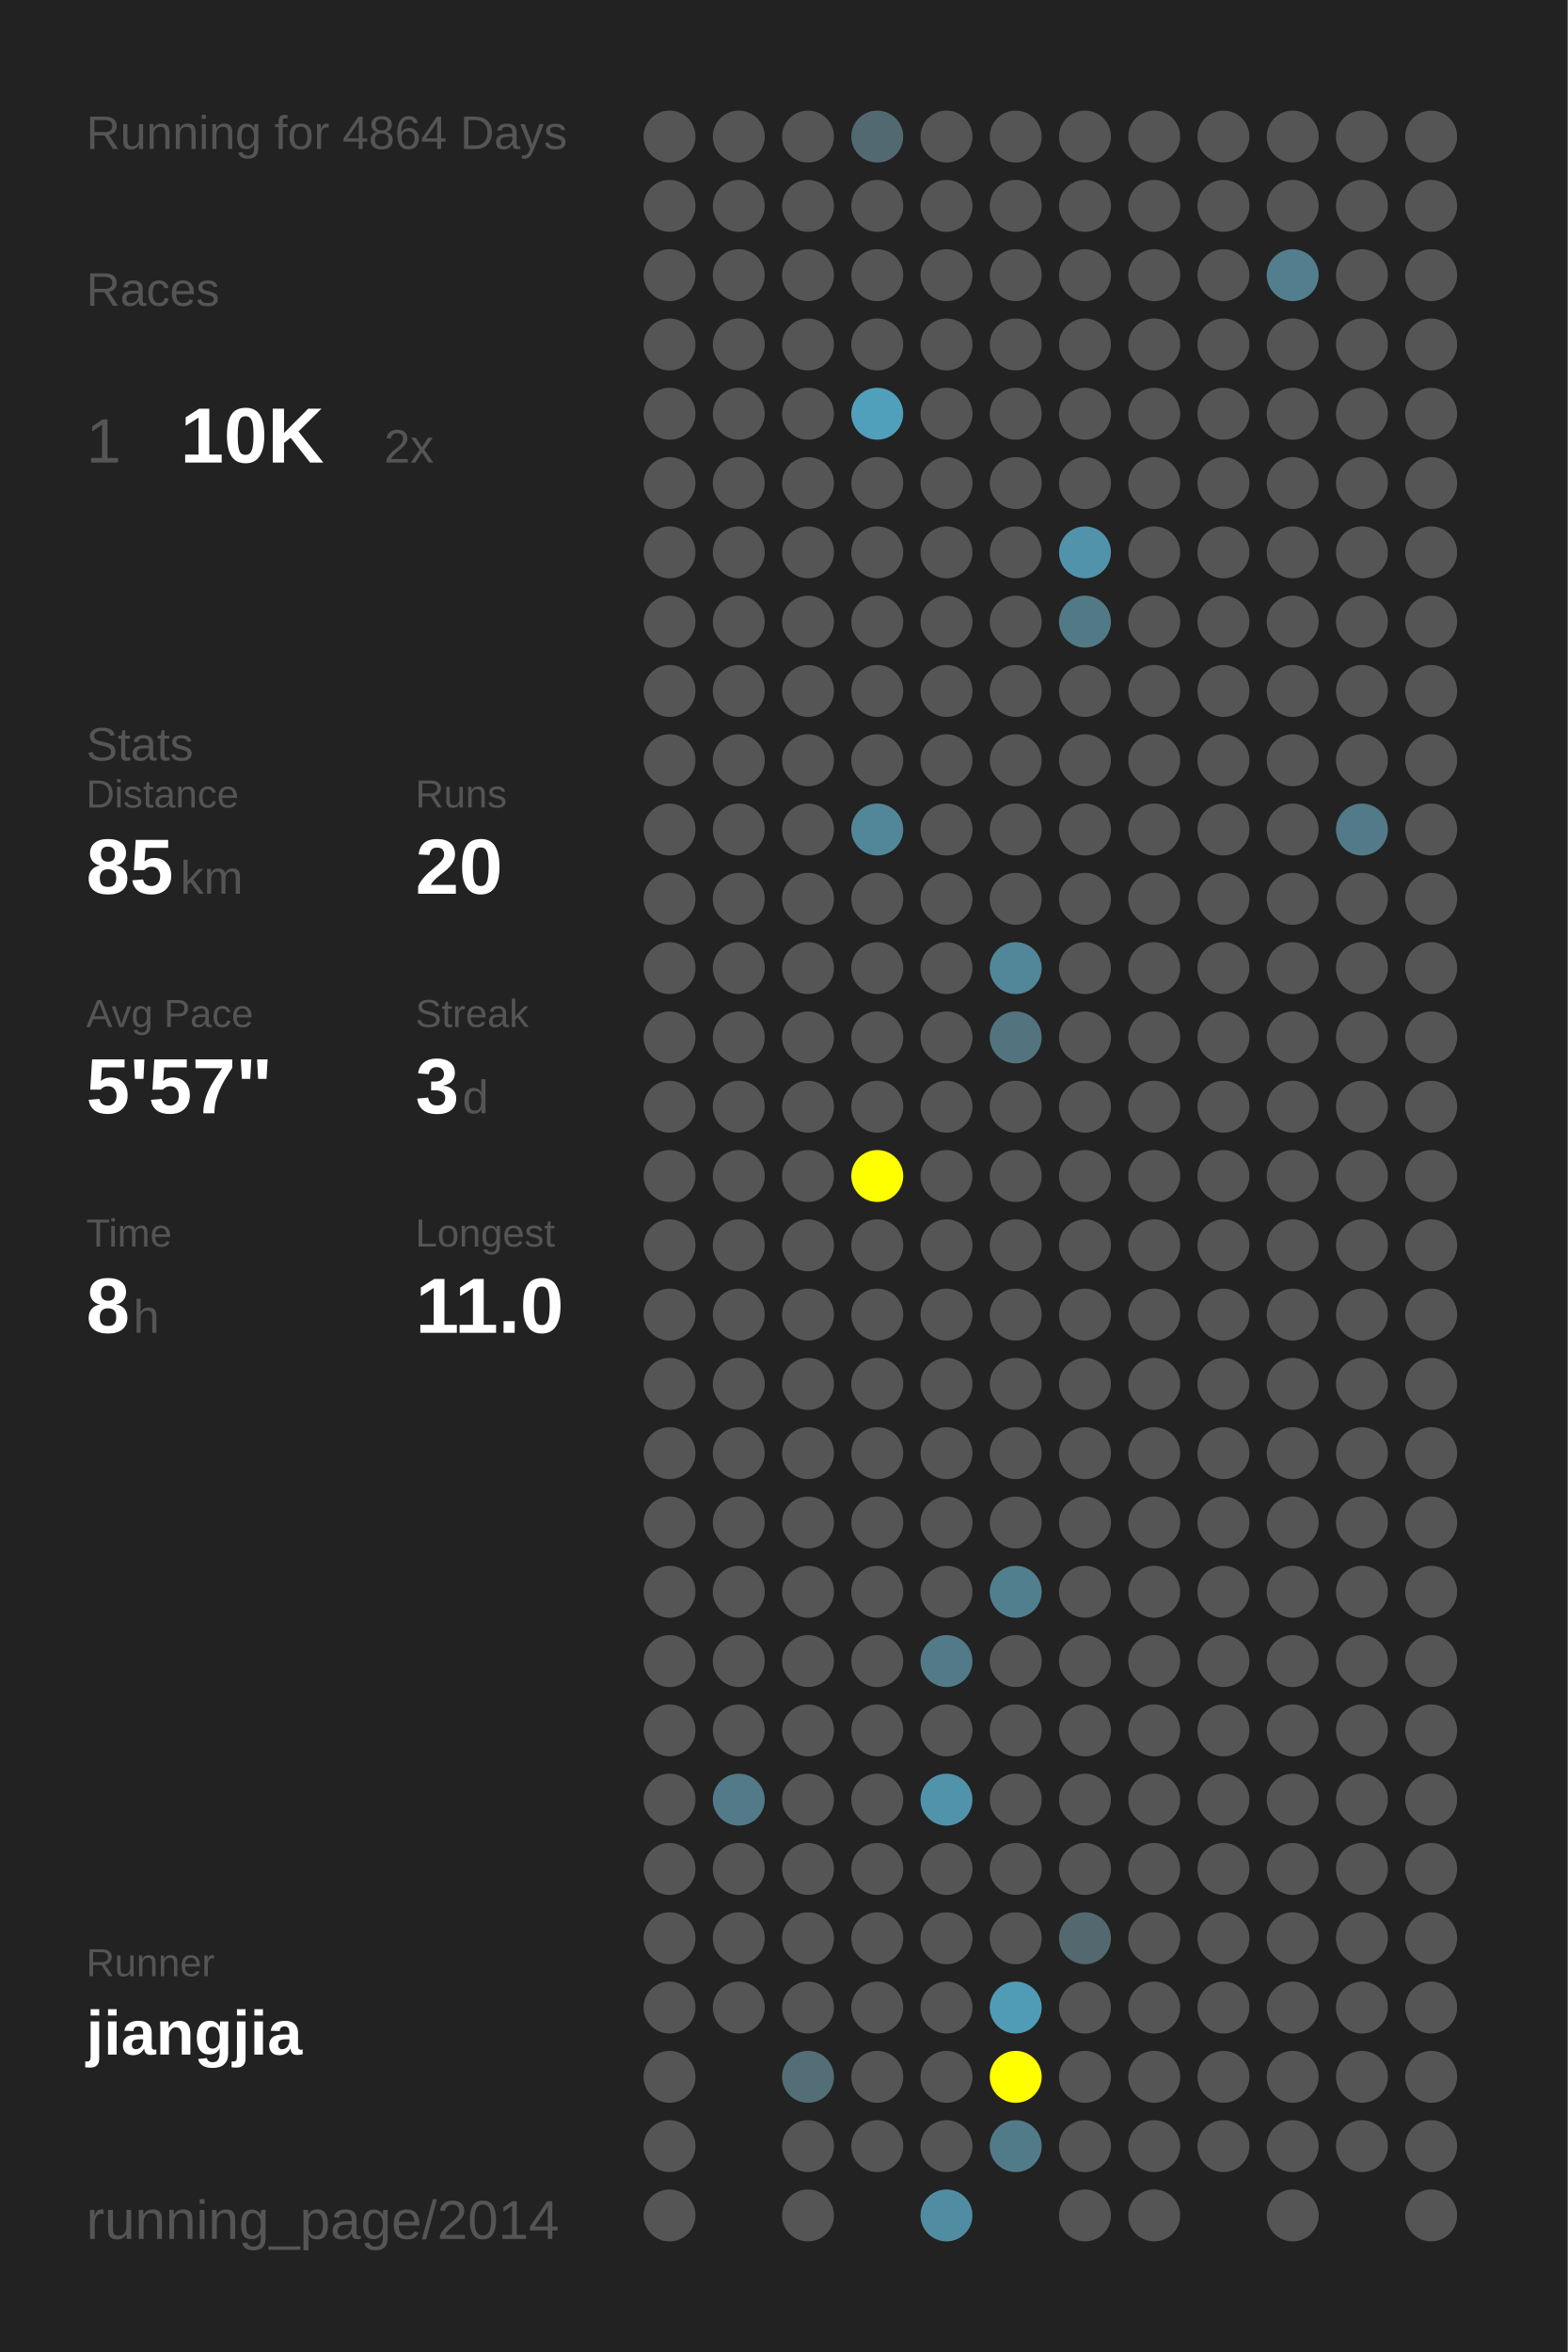
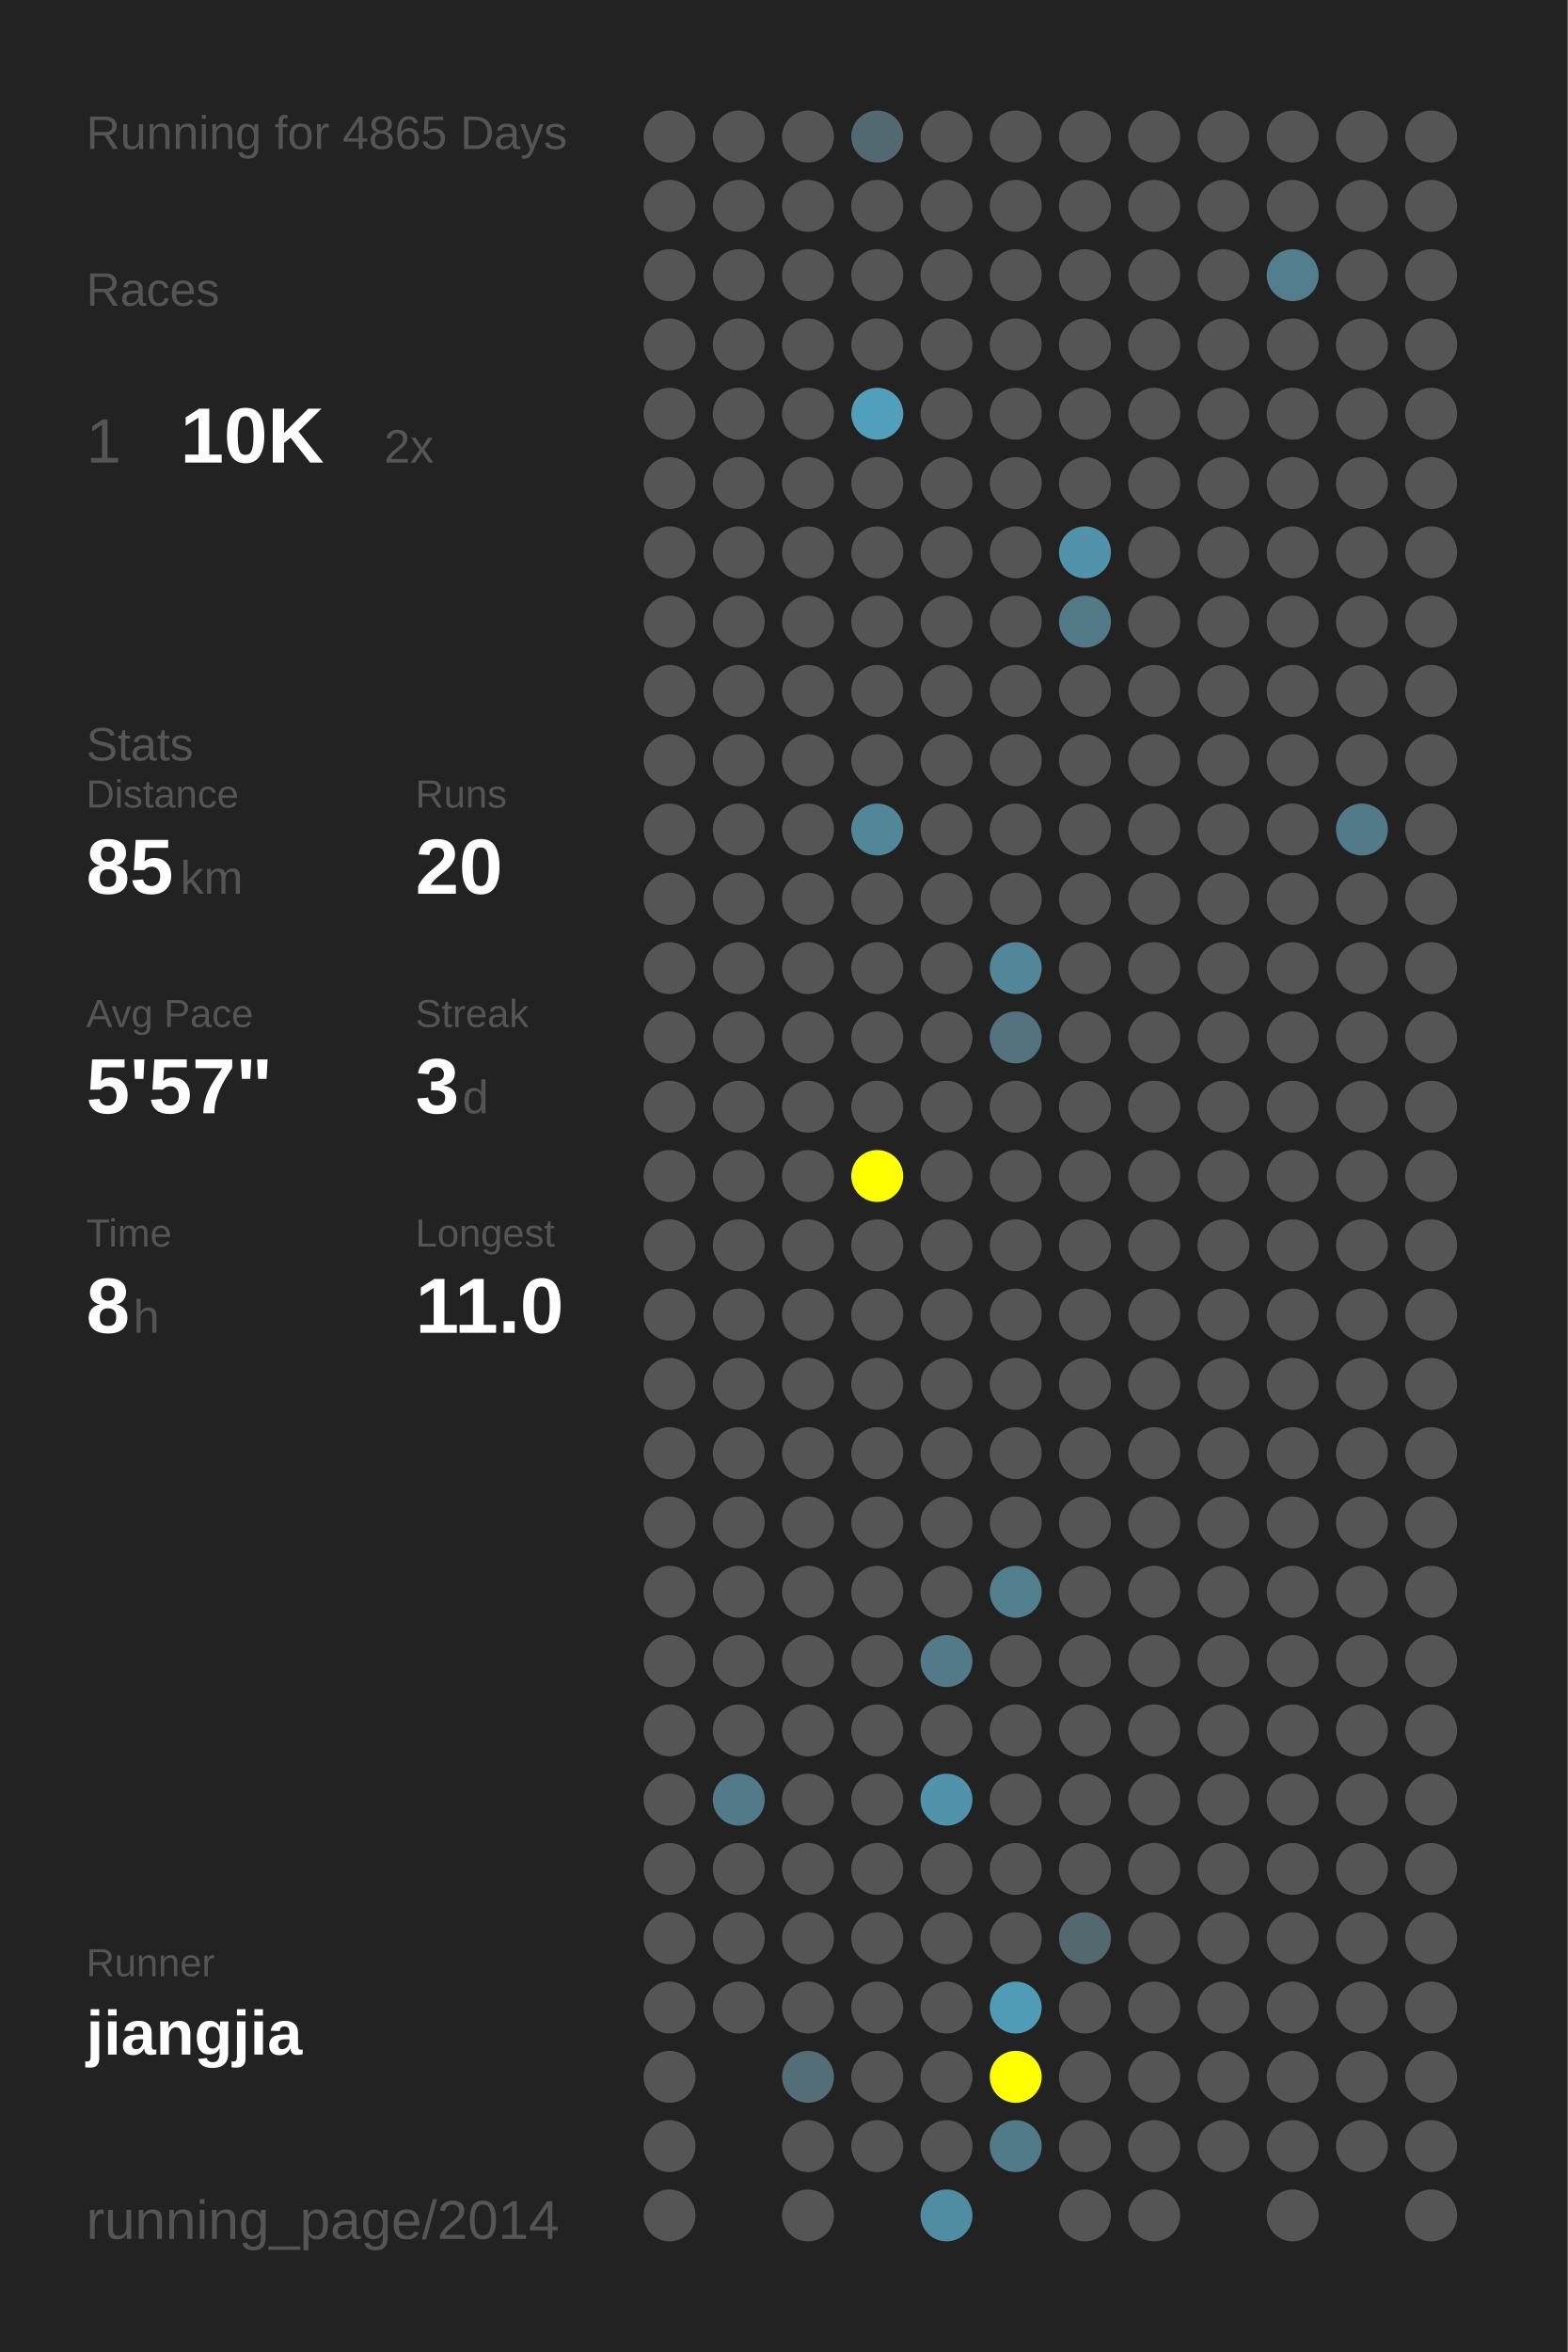
<svg xmlns="http://www.w3.org/2000/svg" baseProfile="full" height="300mm" version="1.1" viewBox="0,0,200,300" width="200mm">
  <defs />
  <rect fill="#222222" height="300" width="200" x="0" y="0" />
-   <text fill="#555555" style="font-size:6px; font-family:Arial;" x="11" y="19">Running for 4864 Days</text>
+   <text fill="#555555" style="font-size:6px; font-family:Arial;" x="11" y="19">Running for 4865 Days</text>
  <text fill="#555555" style="font-size:6px; font-family:Arial;" x="11" y="39">Races</text>
  <text fill="#555555" style="font-size:8px; font-family:Arial;" x="11" y="59">1</text>
  <text fill="#FFFFFF" style="font-size:10px; font-family:Arial; font-weight:bold;" x="23" y="59">10K</text>
  <text fill="#555555" style="font-size:6px; font-family:Arial;" x="49" y="59">2x</text>
  <text fill="#555555" style="font-size:6px; font-family:Arial;" x="11" y="97">Stats</text>
  <text fill="#555555" style="font-size:5px; font-family:Arial;" x="11" y="103">Distance</text>
  <text fill="#FFFFFF" style="font-size:10px; font-family:Arial; font-weight:bold;" x="11" y="114">85</text>
  <text fill="#555555" style="font-size:6px; font-family:Arial;" x="23" y="114">km</text>
  <text fill="#555555" style="font-size:5px; font-family:Arial;" x="53" y="103">Runs</text>
  <text fill="#FFFFFF" style="font-size:10px; font-family:Arial; font-weight:bold;" x="53" y="114">20</text>
  <text fill="#555555" style="font-size:5px; font-family:Arial;" x="11" y="131">Avg Pace</text>
  <text fill="#FFFFFF" style="font-size:10px; font-family:Arial; font-weight:bold;" x="11" y="142">5'57"</text>
  <text fill="#555555" style="font-size:5px; font-family:Arial;" x="53" y="131">Streak</text>
  <text fill="#FFFFFF" style="font-size:10px; font-family:Arial; font-weight:bold;" x="53" y="142">3</text>
  <text fill="#555555" style="font-size:6px; font-family:Arial;" x="59" y="142">d</text>
  <text fill="#555555" style="font-size:5px; font-family:Arial;" x="11" y="159">Time</text>
  <text fill="#FFFFFF" style="font-size:10px; font-family:Arial; font-weight:bold;" x="11" y="170">8</text>
  <text fill="#555555" style="font-size:6px; font-family:Arial;" x="17" y="170">h</text>
  <text fill="#555555" style="font-size:5px; font-family:Arial;" x="53" y="159">Longest</text>
  <text fill="#FFFFFF" style="font-size:10px; font-family:Arial; font-weight:bold;" x="53" y="170">11.0</text>
  <text fill="#555555" style="font-size:5px; font-family:Arial;" x="11" y="252.065">Runner</text>
  <text fill="#FFFFFF" style="font-size:8px; font-family:Arial; font-weight:bold;" x="11" y="262.065">jiangjia</text>
  <text fill="#555555" style="font-size:7px; font-family:Arial;" x="11" y="285.581">running_page/2014</text>
  <circle cx="85.417" cy="17.419" fill="#555555" r="3.312" />
  <circle cx="85.417" cy="26.258" fill="#555555" r="3.312" />
  <circle cx="85.417" cy="35.097" fill="#555555" r="3.312" />
  <circle cx="85.417" cy="43.935" fill="#555555" r="3.312" />
  <circle cx="85.417" cy="52.774" fill="#555555" r="3.312" />
  <circle cx="85.417" cy="61.613" fill="#555555" r="3.312" />
  <circle cx="85.417" cy="70.452" fill="#555555" r="3.312" />
  <circle cx="85.417" cy="79.29" fill="#555555" r="3.312" />
  <circle cx="85.417" cy="88.129" fill="#555555" r="3.312" />
  <circle cx="85.417" cy="96.968" fill="#555555" r="3.312" />
  <circle cx="85.417" cy="105.806" fill="#555555" r="3.312" />
  <circle cx="85.417" cy="114.645" fill="#555555" r="3.312" />
  <circle cx="85.417" cy="123.484" fill="#555555" r="3.312" />
  <circle cx="85.417" cy="132.323" fill="#555555" r="3.312" />
  <circle cx="85.417" cy="141.161" fill="#555555" r="3.312" />
  <circle cx="85.417" cy="150" fill="#555555" r="3.312" />
  <circle cx="85.417" cy="158.839" fill="#555555" r="3.312" />
  <circle cx="85.417" cy="167.677" fill="#555555" r="3.312" />
  <circle cx="85.417" cy="176.516" fill="#555555" r="3.312" />
  <circle cx="85.417" cy="185.355" fill="#555555" r="3.312" />
  <circle cx="85.417" cy="194.194" fill="#555555" r="3.312" />
  <circle cx="85.417" cy="203.032" fill="#555555" r="3.312" />
  <circle cx="85.417" cy="211.871" fill="#555555" r="3.312" />
  <circle cx="85.417" cy="220.71" fill="#555555" r="3.312" />
  <circle cx="85.417" cy="229.548" fill="#555555" r="3.312" />
  <circle cx="85.417" cy="238.387" fill="#555555" r="3.312" />
  <circle cx="85.417" cy="247.226" fill="#555555" r="3.312" />
  <circle cx="85.417" cy="256.065" fill="#555555" r="3.312" />
  <circle cx="85.417" cy="264.903" fill="#555555" r="3.312" />
  <circle cx="85.417" cy="273.742" fill="#555555" r="3.312" />
  <circle cx="85.417" cy="282.581" fill="#555555" r="3.312" />
  <circle cx="94.25" cy="17.419" fill="#555555" r="3.312" />
  <circle cx="94.25" cy="26.258" fill="#555555" r="3.312" />
  <circle cx="94.25" cy="35.097" fill="#555555" r="3.312" />
  <circle cx="94.25" cy="43.935" fill="#555555" r="3.312" />
  <circle cx="94.25" cy="52.774" fill="#555555" r="3.312" />
  <circle cx="94.25" cy="61.613" fill="#555555" r="3.312" />
  <circle cx="94.25" cy="70.452" fill="#555555" r="3.312" />
  <circle cx="94.25" cy="79.29" fill="#555555" r="3.312" />
  <circle cx="94.25" cy="88.129" fill="#555555" r="3.312" />
  <circle cx="94.25" cy="96.968" fill="#555555" r="3.312" />
  <circle cx="94.25" cy="105.806" fill="#555555" r="3.312" />
  <circle cx="94.25" cy="114.645" fill="#555555" r="3.312" />
  <circle cx="94.25" cy="123.484" fill="#555555" r="3.312" />
  <circle cx="94.25" cy="132.323" fill="#555555" r="3.312" />
  <circle cx="94.25" cy="141.161" fill="#555555" r="3.312" />
  <circle cx="94.25" cy="150" fill="#555555" r="3.312" />
  <circle cx="94.25" cy="158.839" fill="#555555" r="3.312" />
  <circle cx="94.25" cy="167.677" fill="#555555" r="3.312" />
  <circle cx="94.25" cy="176.516" fill="#555555" r="3.312" />
  <circle cx="94.25" cy="185.355" fill="#555555" r="3.312" />
  <circle cx="94.25" cy="194.194" fill="#555555" r="3.312" />
  <circle cx="94.25" cy="203.032" fill="#555555" r="3.312" />
  <circle cx="94.25" cy="211.871" fill="#555555" r="3.312" />
  <circle cx="94.25" cy="220.71" fill="#555555" r="3.312" />
  <circle cx="94.25" cy="229.548" fill="#527a88" r="3.312" />
  <circle cx="94.25" cy="238.387" fill="#555555" r="3.312" />
  <circle cx="94.25" cy="247.226" fill="#555555" r="3.312" />
  <circle cx="94.25" cy="256.065" fill="#555555" r="3.312" />
  <circle cx="103.083" cy="17.419" fill="#555555" r="3.312" />
  <circle cx="103.083" cy="26.258" fill="#555555" r="3.312" />
  <circle cx="103.083" cy="35.097" fill="#555555" r="3.312" />
  <circle cx="103.083" cy="43.935" fill="#555555" r="3.312" />
  <circle cx="103.083" cy="52.774" fill="#555555" r="3.312" />
  <circle cx="103.083" cy="61.613" fill="#555555" r="3.312" />
  <circle cx="103.083" cy="70.452" fill="#555555" r="3.312" />
  <circle cx="103.083" cy="79.29" fill="#555555" r="3.312" />
  <circle cx="103.083" cy="88.129" fill="#555555" r="3.312" />
  <circle cx="103.083" cy="96.968" fill="#555555" r="3.312" />
  <circle cx="103.083" cy="105.806" fill="#555555" r="3.312" />
  <circle cx="103.083" cy="114.645" fill="#555555" r="3.312" />
  <circle cx="103.083" cy="123.484" fill="#555555" r="3.312" />
  <circle cx="103.083" cy="132.323" fill="#555555" r="3.312" />
  <circle cx="103.083" cy="141.161" fill="#555555" r="3.312" />
  <circle cx="103.083" cy="150" fill="#555555" r="3.312" />
  <circle cx="103.083" cy="158.839" fill="#555555" r="3.312" />
  <circle cx="103.083" cy="167.677" fill="#555555" r="3.312" />
  <circle cx="103.083" cy="176.516" fill="#555555" r="3.312" />
  <circle cx="103.083" cy="185.355" fill="#555555" r="3.312" />
  <circle cx="103.083" cy="194.194" fill="#555555" r="3.312" />
  <circle cx="103.083" cy="203.032" fill="#555555" r="3.312" />
  <circle cx="103.083" cy="211.871" fill="#555555" r="3.312" />
  <circle cx="103.083" cy="220.71" fill="#555555" r="3.312" />
  <circle cx="103.083" cy="229.548" fill="#555555" r="3.312" />
  <circle cx="103.083" cy="238.387" fill="#555555" r="3.312" />
  <circle cx="103.083" cy="247.226" fill="#555555" r="3.312" />
  <circle cx="103.083" cy="256.065" fill="#555555" r="3.312" />
  <circle cx="103.083" cy="264.903" fill="#536e77" r="3.312" />
  <circle cx="103.083" cy="273.742" fill="#555555" r="3.312" />
  <circle cx="103.083" cy="282.581" fill="#555555" r="3.312" />
  <circle cx="111.917" cy="17.419" fill="#536971" r="3.312" />
  <circle cx="111.917" cy="26.258" fill="#555555" r="3.312" />
  <circle cx="111.917" cy="35.097" fill="#555555" r="3.312" />
  <circle cx="111.917" cy="43.935" fill="#555555" r="3.312" />
  <circle cx="111.917" cy="52.774" fill="#50a0bb" r="3.312" />
  <circle cx="111.917" cy="61.613" fill="#555555" r="3.312" />
  <circle cx="111.917" cy="70.452" fill="#555555" r="3.312" />
  <circle cx="111.917" cy="79.29" fill="#555555" r="3.312" />
  <circle cx="111.917" cy="88.129" fill="#555555" r="3.312" />
  <circle cx="111.917" cy="96.968" fill="#555555" r="3.312" />
  <circle cx="111.917" cy="105.806" fill="#518799" r="3.312" />
  <circle cx="111.917" cy="114.645" fill="#555555" r="3.312" />
  <circle cx="111.917" cy="123.484" fill="#555555" r="3.312" />
  <circle cx="111.917" cy="132.323" fill="#555555" r="3.312" />
  <circle cx="111.917" cy="141.161" fill="#555555" r="3.312" />
  <circle cx="111.917" cy="150" fill="#FFFF00" r="3.312" />
  <circle cx="111.917" cy="158.839" fill="#555555" r="3.312" />
  <circle cx="111.917" cy="167.677" fill="#555555" r="3.312" />
  <circle cx="111.917" cy="176.516" fill="#555555" r="3.312" />
  <circle cx="111.917" cy="185.355" fill="#555555" r="3.312" />
  <circle cx="111.917" cy="194.194" fill="#555555" r="3.312" />
  <circle cx="111.917" cy="203.032" fill="#555555" r="3.312" />
  <circle cx="111.917" cy="211.871" fill="#555555" r="3.312" />
  <circle cx="111.917" cy="220.71" fill="#555555" r="3.312" />
  <circle cx="111.917" cy="229.548" fill="#555555" r="3.312" />
  <circle cx="111.917" cy="238.387" fill="#555555" r="3.312" />
  <circle cx="111.917" cy="247.226" fill="#555555" r="3.312" />
  <circle cx="111.917" cy="256.065" fill="#555555" r="3.312" />
  <circle cx="111.917" cy="264.903" fill="#555555" r="3.312" />
  <circle cx="111.917" cy="273.742" fill="#555555" r="3.312" />
  <circle cx="120.75" cy="17.419" fill="#555555" r="3.312" />
  <circle cx="120.75" cy="26.258" fill="#555555" r="3.312" />
  <circle cx="120.75" cy="35.097" fill="#555555" r="3.312" />
  <circle cx="120.75" cy="43.935" fill="#555555" r="3.312" />
  <circle cx="120.75" cy="52.774" fill="#555555" r="3.312" />
  <circle cx="120.75" cy="61.613" fill="#555555" r="3.312" />
  <circle cx="120.75" cy="70.452" fill="#555555" r="3.312" />
  <circle cx="120.75" cy="79.29" fill="#555555" r="3.312" />
  <circle cx="120.75" cy="88.129" fill="#555555" r="3.312" />
  <circle cx="120.75" cy="96.968" fill="#555555" r="3.312" />
  <circle cx="120.75" cy="105.806" fill="#555555" r="3.312" />
  <circle cx="120.75" cy="114.645" fill="#555555" r="3.312" />
  <circle cx="120.75" cy="123.484" fill="#555555" r="3.312" />
  <circle cx="120.75" cy="132.323" fill="#555555" r="3.312" />
  <circle cx="120.75" cy="141.161" fill="#555555" r="3.312" />
  <circle cx="120.75" cy="150" fill="#555555" r="3.312" />
  <circle cx="120.75" cy="158.839" fill="#555555" r="3.312" />
  <circle cx="120.75" cy="167.677" fill="#555555" r="3.312" />
  <circle cx="120.75" cy="176.516" fill="#555555" r="3.312" />
  <circle cx="120.75" cy="185.355" fill="#555555" r="3.312" />
  <circle cx="120.75" cy="194.194" fill="#555555" r="3.312" />
  <circle cx="120.75" cy="203.032" fill="#555555" r="3.312" />
  <circle cx="120.75" cy="211.871" fill="#527a88" r="3.312" />
  <circle cx="120.75" cy="220.71" fill="#555555" r="3.312" />
  <circle cx="120.75" cy="229.548" fill="#5093aa" r="3.312" />
  <circle cx="120.75" cy="238.387" fill="#555555" r="3.312" />
  <circle cx="120.75" cy="247.226" fill="#555555" r="3.312" />
  <circle cx="120.75" cy="256.065" fill="#555555" r="3.312" />
  <circle cx="120.75" cy="264.903" fill="#555555" r="3.312" />
  <circle cx="120.75" cy="273.742" fill="#555555" r="3.312" />
  <circle cx="120.75" cy="282.581" fill="#518da2" r="3.312" />
  <circle cx="129.583" cy="17.419" fill="#555555" r="3.312" />
  <circle cx="129.583" cy="26.258" fill="#555555" r="3.312" />
  <circle cx="129.583" cy="35.097" fill="#555555" r="3.312" />
  <circle cx="129.583" cy="43.935" fill="#555555" r="3.312" />
  <circle cx="129.583" cy="52.774" fill="#555555" r="3.312" />
  <circle cx="129.583" cy="61.613" fill="#555555" r="3.312" />
  <circle cx="129.583" cy="70.452" fill="#555555" r="3.312" />
  <circle cx="129.583" cy="79.29" fill="#555555" r="3.312" />
  <circle cx="129.583" cy="88.129" fill="#555555" r="3.312" />
  <circle cx="129.583" cy="96.968" fill="#555555" r="3.312" />
  <circle cx="129.583" cy="105.806" fill="#555555" r="3.312" />
  <circle cx="129.583" cy="114.645" fill="#555555" r="3.312" />
  <circle cx="129.583" cy="123.484" fill="#518799" r="3.312" />
  <circle cx="129.583" cy="132.323" fill="#53747f" r="3.312" />
  <circle cx="129.583" cy="141.161" fill="#555555" r="3.312" />
  <circle cx="129.583" cy="150" fill="#555555" r="3.312" />
  <circle cx="129.583" cy="158.839" fill="#555555" r="3.312" />
  <circle cx="129.583" cy="167.677" fill="#555555" r="3.312" />
  <circle cx="129.583" cy="176.516" fill="#555555" r="3.312" />
  <circle cx="129.583" cy="185.355" fill="#555555" r="3.312" />
  <circle cx="129.583" cy="194.194" fill="#555555" r="3.312" />
  <circle cx="129.583" cy="203.032" fill="#527f8e" r="3.312" />
  <circle cx="129.583" cy="211.871" fill="#555555" r="3.312" />
  <circle cx="129.583" cy="220.71" fill="#555555" r="3.312" />
  <circle cx="129.583" cy="229.548" fill="#555555" r="3.312" />
  <circle cx="129.583" cy="238.387" fill="#555555" r="3.312" />
  <circle cx="129.583" cy="247.226" fill="#555555" r="3.312" />
  <circle cx="129.583" cy="256.065" fill="#509cb6" r="3.312" />
  <circle cx="129.583" cy="264.903" fill="#FFFF00" r="3.312" />
  <circle cx="129.583" cy="273.742" fill="#527b89" r="3.312" />
  <circle cx="138.417" cy="17.419" fill="#555555" r="3.312" />
  <circle cx="138.417" cy="26.258" fill="#555555" r="3.312" />
  <circle cx="138.417" cy="35.097" fill="#555555" r="3.312" />
  <circle cx="138.417" cy="43.935" fill="#555555" r="3.312" />
  <circle cx="138.417" cy="52.774" fill="#555555" r="3.312" />
  <circle cx="138.417" cy="61.613" fill="#555555" r="3.312" />
  <circle cx="138.417" cy="70.452" fill="#5093aa" r="3.312" />
  <circle cx="138.417" cy="79.29" fill="#527986" r="3.312" />
  <circle cx="138.417" cy="88.129" fill="#555555" r="3.312" />
  <circle cx="138.417" cy="96.968" fill="#555555" r="3.312" />
  <circle cx="138.417" cy="105.806" fill="#555555" r="3.312" />
  <circle cx="138.417" cy="114.645" fill="#555555" r="3.312" />
  <circle cx="138.417" cy="123.484" fill="#555555" r="3.312" />
  <circle cx="138.417" cy="132.323" fill="#555555" r="3.312" />
  <circle cx="138.417" cy="141.161" fill="#555555" r="3.312" />
  <circle cx="138.417" cy="150" fill="#555555" r="3.312" />
  <circle cx="138.417" cy="158.839" fill="#555555" r="3.312" />
  <circle cx="138.417" cy="167.677" fill="#555555" r="3.312" />
  <circle cx="138.417" cy="176.516" fill="#555555" r="3.312" />
  <circle cx="138.417" cy="185.355" fill="#555555" r="3.312" />
  <circle cx="138.417" cy="194.194" fill="#555555" r="3.312" />
  <circle cx="138.417" cy="203.032" fill="#555555" r="3.312" />
  <circle cx="138.417" cy="211.871" fill="#555555" r="3.312" />
  <circle cx="138.417" cy="220.71" fill="#555555" r="3.312" />
  <circle cx="138.417" cy="229.548" fill="#555555" r="3.312" />
  <circle cx="138.417" cy="238.387" fill="#555555" r="3.312" />
  <circle cx="138.417" cy="247.226" fill="#53686f" r="3.312" />
  <circle cx="138.417" cy="256.065" fill="#555555" r="3.312" />
  <circle cx="138.417" cy="264.903" fill="#555555" r="3.312" />
  <circle cx="138.417" cy="273.742" fill="#555555" r="3.312" />
  <circle cx="138.417" cy="282.581" fill="#555555" r="3.312" />
  <circle cx="147.25" cy="17.419" fill="#555555" r="3.312" />
  <circle cx="147.25" cy="26.258" fill="#555555" r="3.312" />
  <circle cx="147.25" cy="35.097" fill="#555555" r="3.312" />
  <circle cx="147.25" cy="43.935" fill="#555555" r="3.312" />
  <circle cx="147.25" cy="52.774" fill="#555555" r="3.312" />
  <circle cx="147.25" cy="61.613" fill="#555555" r="3.312" />
  <circle cx="147.25" cy="70.452" fill="#555555" r="3.312" />
  <circle cx="147.25" cy="79.29" fill="#555555" r="3.312" />
  <circle cx="147.25" cy="88.129" fill="#555555" r="3.312" />
  <circle cx="147.25" cy="96.968" fill="#555555" r="3.312" />
  <circle cx="147.25" cy="105.806" fill="#555555" r="3.312" />
  <circle cx="147.25" cy="114.645" fill="#555555" r="3.312" />
  <circle cx="147.25" cy="123.484" fill="#555555" r="3.312" />
  <circle cx="147.25" cy="132.323" fill="#555555" r="3.312" />
  <circle cx="147.25" cy="141.161" fill="#555555" r="3.312" />
  <circle cx="147.25" cy="150" fill="#555555" r="3.312" />
  <circle cx="147.25" cy="158.839" fill="#555555" r="3.312" />
  <circle cx="147.25" cy="167.677" fill="#555555" r="3.312" />
  <circle cx="147.25" cy="176.516" fill="#555555" r="3.312" />
  <circle cx="147.25" cy="185.355" fill="#555555" r="3.312" />
  <circle cx="147.25" cy="194.194" fill="#555555" r="3.312" />
  <circle cx="147.25" cy="203.032" fill="#555555" r="3.312" />
  <circle cx="147.25" cy="211.871" fill="#555555" r="3.312" />
  <circle cx="147.25" cy="220.71" fill="#555555" r="3.312" />
  <circle cx="147.25" cy="229.548" fill="#555555" r="3.312" />
  <circle cx="147.25" cy="238.387" fill="#555555" r="3.312" />
  <circle cx="147.25" cy="247.226" fill="#555555" r="3.312" />
  <circle cx="147.25" cy="256.065" fill="#555555" r="3.312" />
  <circle cx="147.25" cy="264.903" fill="#555555" r="3.312" />
  <circle cx="147.25" cy="273.742" fill="#555555" r="3.312" />
  <circle cx="147.25" cy="282.581" fill="#555555" r="3.312" />
  <circle cx="156.083" cy="17.419" fill="#555555" r="3.312" />
  <circle cx="156.083" cy="26.258" fill="#555555" r="3.312" />
  <circle cx="156.083" cy="35.097" fill="#555555" r="3.312" />
  <circle cx="156.083" cy="43.935" fill="#555555" r="3.312" />
  <circle cx="156.083" cy="52.774" fill="#555555" r="3.312" />
  <circle cx="156.083" cy="61.613" fill="#555555" r="3.312" />
  <circle cx="156.083" cy="70.452" fill="#555555" r="3.312" />
  <circle cx="156.083" cy="79.29" fill="#555555" r="3.312" />
  <circle cx="156.083" cy="88.129" fill="#555555" r="3.312" />
  <circle cx="156.083" cy="96.968" fill="#555555" r="3.312" />
  <circle cx="156.083" cy="105.806" fill="#555555" r="3.312" />
  <circle cx="156.083" cy="114.645" fill="#555555" r="3.312" />
  <circle cx="156.083" cy="123.484" fill="#555555" r="3.312" />
  <circle cx="156.083" cy="132.323" fill="#555555" r="3.312" />
  <circle cx="156.083" cy="141.161" fill="#555555" r="3.312" />
  <circle cx="156.083" cy="150" fill="#555555" r="3.312" />
  <circle cx="156.083" cy="158.839" fill="#555555" r="3.312" />
  <circle cx="156.083" cy="167.677" fill="#555555" r="3.312" />
  <circle cx="156.083" cy="176.516" fill="#555555" r="3.312" />
  <circle cx="156.083" cy="185.355" fill="#555555" r="3.312" />
  <circle cx="156.083" cy="194.194" fill="#555555" r="3.312" />
  <circle cx="156.083" cy="203.032" fill="#555555" r="3.312" />
  <circle cx="156.083" cy="211.871" fill="#555555" r="3.312" />
  <circle cx="156.083" cy="220.71" fill="#555555" r="3.312" />
  <circle cx="156.083" cy="229.548" fill="#555555" r="3.312" />
  <circle cx="156.083" cy="238.387" fill="#555555" r="3.312" />
  <circle cx="156.083" cy="247.226" fill="#555555" r="3.312" />
  <circle cx="156.083" cy="256.065" fill="#555555" r="3.312" />
  <circle cx="156.083" cy="264.903" fill="#555555" r="3.312" />
  <circle cx="156.083" cy="273.742" fill="#555555" r="3.312" />
  <circle cx="164.917" cy="17.419" fill="#555555" r="3.312" />
  <circle cx="164.917" cy="26.258" fill="#555555" r="3.312" />
  <circle cx="164.917" cy="35.097" fill="#527e8e" r="3.312" />
  <circle cx="164.917" cy="43.935" fill="#555555" r="3.312" />
  <circle cx="164.917" cy="52.774" fill="#555555" r="3.312" />
  <circle cx="164.917" cy="61.613" fill="#555555" r="3.312" />
  <circle cx="164.917" cy="70.452" fill="#555555" r="3.312" />
  <circle cx="164.917" cy="79.29" fill="#555555" r="3.312" />
  <circle cx="164.917" cy="88.129" fill="#555555" r="3.312" />
  <circle cx="164.917" cy="96.968" fill="#555555" r="3.312" />
  <circle cx="164.917" cy="105.806" fill="#555555" r="3.312" />
  <circle cx="164.917" cy="114.645" fill="#555555" r="3.312" />
  <circle cx="164.917" cy="123.484" fill="#555555" r="3.312" />
  <circle cx="164.917" cy="132.323" fill="#555555" r="3.312" />
  <circle cx="164.917" cy="141.161" fill="#555555" r="3.312" />
  <circle cx="164.917" cy="150" fill="#555555" r="3.312" />
  <circle cx="164.917" cy="158.839" fill="#555555" r="3.312" />
  <circle cx="164.917" cy="167.677" fill="#555555" r="3.312" />
  <circle cx="164.917" cy="176.516" fill="#555555" r="3.312" />
  <circle cx="164.917" cy="185.355" fill="#555555" r="3.312" />
  <circle cx="164.917" cy="194.194" fill="#555555" r="3.312" />
  <circle cx="164.917" cy="203.032" fill="#555555" r="3.312" />
  <circle cx="164.917" cy="211.871" fill="#555555" r="3.312" />
  <circle cx="164.917" cy="220.71" fill="#555555" r="3.312" />
  <circle cx="164.917" cy="229.548" fill="#555555" r="3.312" />
  <circle cx="164.917" cy="238.387" fill="#555555" r="3.312" />
  <circle cx="164.917" cy="247.226" fill="#555555" r="3.312" />
  <circle cx="164.917" cy="256.065" fill="#555555" r="3.312" />
  <circle cx="164.917" cy="264.903" fill="#555555" r="3.312" />
  <circle cx="164.917" cy="273.742" fill="#555555" r="3.312" />
  <circle cx="164.917" cy="282.581" fill="#555555" r="3.312" />
  <circle cx="173.75" cy="17.419" fill="#555555" r="3.312" />
  <circle cx="173.75" cy="26.258" fill="#555555" r="3.312" />
  <circle cx="173.75" cy="35.097" fill="#555555" r="3.312" />
  <circle cx="173.75" cy="43.935" fill="#555555" r="3.312" />
  <circle cx="173.75" cy="52.774" fill="#555555" r="3.312" />
  <circle cx="173.75" cy="61.613" fill="#555555" r="3.312" />
  <circle cx="173.75" cy="70.452" fill="#555555" r="3.312" />
  <circle cx="173.75" cy="79.29" fill="#555555" r="3.312" />
  <circle cx="173.75" cy="88.129" fill="#555555" r="3.312" />
  <circle cx="173.75" cy="96.968" fill="#555555" r="3.312" />
  <circle cx="173.75" cy="105.806" fill="#527a88" r="3.312" />
  <circle cx="173.75" cy="114.645" fill="#555555" r="3.312" />
  <circle cx="173.75" cy="123.484" fill="#555555" r="3.312" />
  <circle cx="173.75" cy="132.323" fill="#555555" r="3.312" />
  <circle cx="173.75" cy="141.161" fill="#555555" r="3.312" />
  <circle cx="173.75" cy="150" fill="#555555" r="3.312" />
  <circle cx="173.75" cy="158.839" fill="#555555" r="3.312" />
  <circle cx="173.75" cy="167.677" fill="#555555" r="3.312" />
  <circle cx="173.75" cy="176.516" fill="#555555" r="3.312" />
  <circle cx="173.75" cy="185.355" fill="#555555" r="3.312" />
  <circle cx="173.75" cy="194.194" fill="#555555" r="3.312" />
  <circle cx="173.75" cy="203.032" fill="#555555" r="3.312" />
  <circle cx="173.75" cy="211.871" fill="#555555" r="3.312" />
  <circle cx="173.75" cy="220.71" fill="#555555" r="3.312" />
  <circle cx="173.75" cy="229.548" fill="#555555" r="3.312" />
  <circle cx="173.75" cy="238.387" fill="#555555" r="3.312" />
  <circle cx="173.75" cy="247.226" fill="#555555" r="3.312" />
  <circle cx="173.75" cy="256.065" fill="#555555" r="3.312" />
  <circle cx="173.75" cy="264.903" fill="#555555" r="3.312" />
  <circle cx="173.75" cy="273.742" fill="#555555" r="3.312" />
  <circle cx="182.583" cy="17.419" fill="#555555" r="3.312" />
  <circle cx="182.583" cy="26.258" fill="#555555" r="3.312" />
  <circle cx="182.583" cy="35.097" fill="#555555" r="3.312" />
  <circle cx="182.583" cy="43.935" fill="#555555" r="3.312" />
  <circle cx="182.583" cy="52.774" fill="#555555" r="3.312" />
  <circle cx="182.583" cy="61.613" fill="#555555" r="3.312" />
  <circle cx="182.583" cy="70.452" fill="#555555" r="3.312" />
  <circle cx="182.583" cy="79.29" fill="#555555" r="3.312" />
  <circle cx="182.583" cy="88.129" fill="#555555" r="3.312" />
  <circle cx="182.583" cy="96.968" fill="#555555" r="3.312" />
  <circle cx="182.583" cy="105.806" fill="#555555" r="3.312" />
  <circle cx="182.583" cy="114.645" fill="#555555" r="3.312" />
  <circle cx="182.583" cy="123.484" fill="#555555" r="3.312" />
  <circle cx="182.583" cy="132.323" fill="#555555" r="3.312" />
  <circle cx="182.583" cy="141.161" fill="#555555" r="3.312" />
  <circle cx="182.583" cy="150" fill="#555555" r="3.312" />
  <circle cx="182.583" cy="158.839" fill="#555555" r="3.312" />
  <circle cx="182.583" cy="167.677" fill="#555555" r="3.312" />
  <circle cx="182.583" cy="176.516" fill="#555555" r="3.312" />
  <circle cx="182.583" cy="185.355" fill="#555555" r="3.312" />
  <circle cx="182.583" cy="194.194" fill="#555555" r="3.312" />
  <circle cx="182.583" cy="203.032" fill="#555555" r="3.312" />
  <circle cx="182.583" cy="211.871" fill="#555555" r="3.312" />
  <circle cx="182.583" cy="220.71" fill="#555555" r="3.312" />
  <circle cx="182.583" cy="229.548" fill="#555555" r="3.312" />
  <circle cx="182.583" cy="238.387" fill="#555555" r="3.312" />
  <circle cx="182.583" cy="247.226" fill="#555555" r="3.312" />
  <circle cx="182.583" cy="256.065" fill="#555555" r="3.312" />
  <circle cx="182.583" cy="264.903" fill="#555555" r="3.312" />
  <circle cx="182.583" cy="273.742" fill="#555555" r="3.312" />
  <circle cx="182.583" cy="282.581" fill="#555555" r="3.312" />
</svg>
